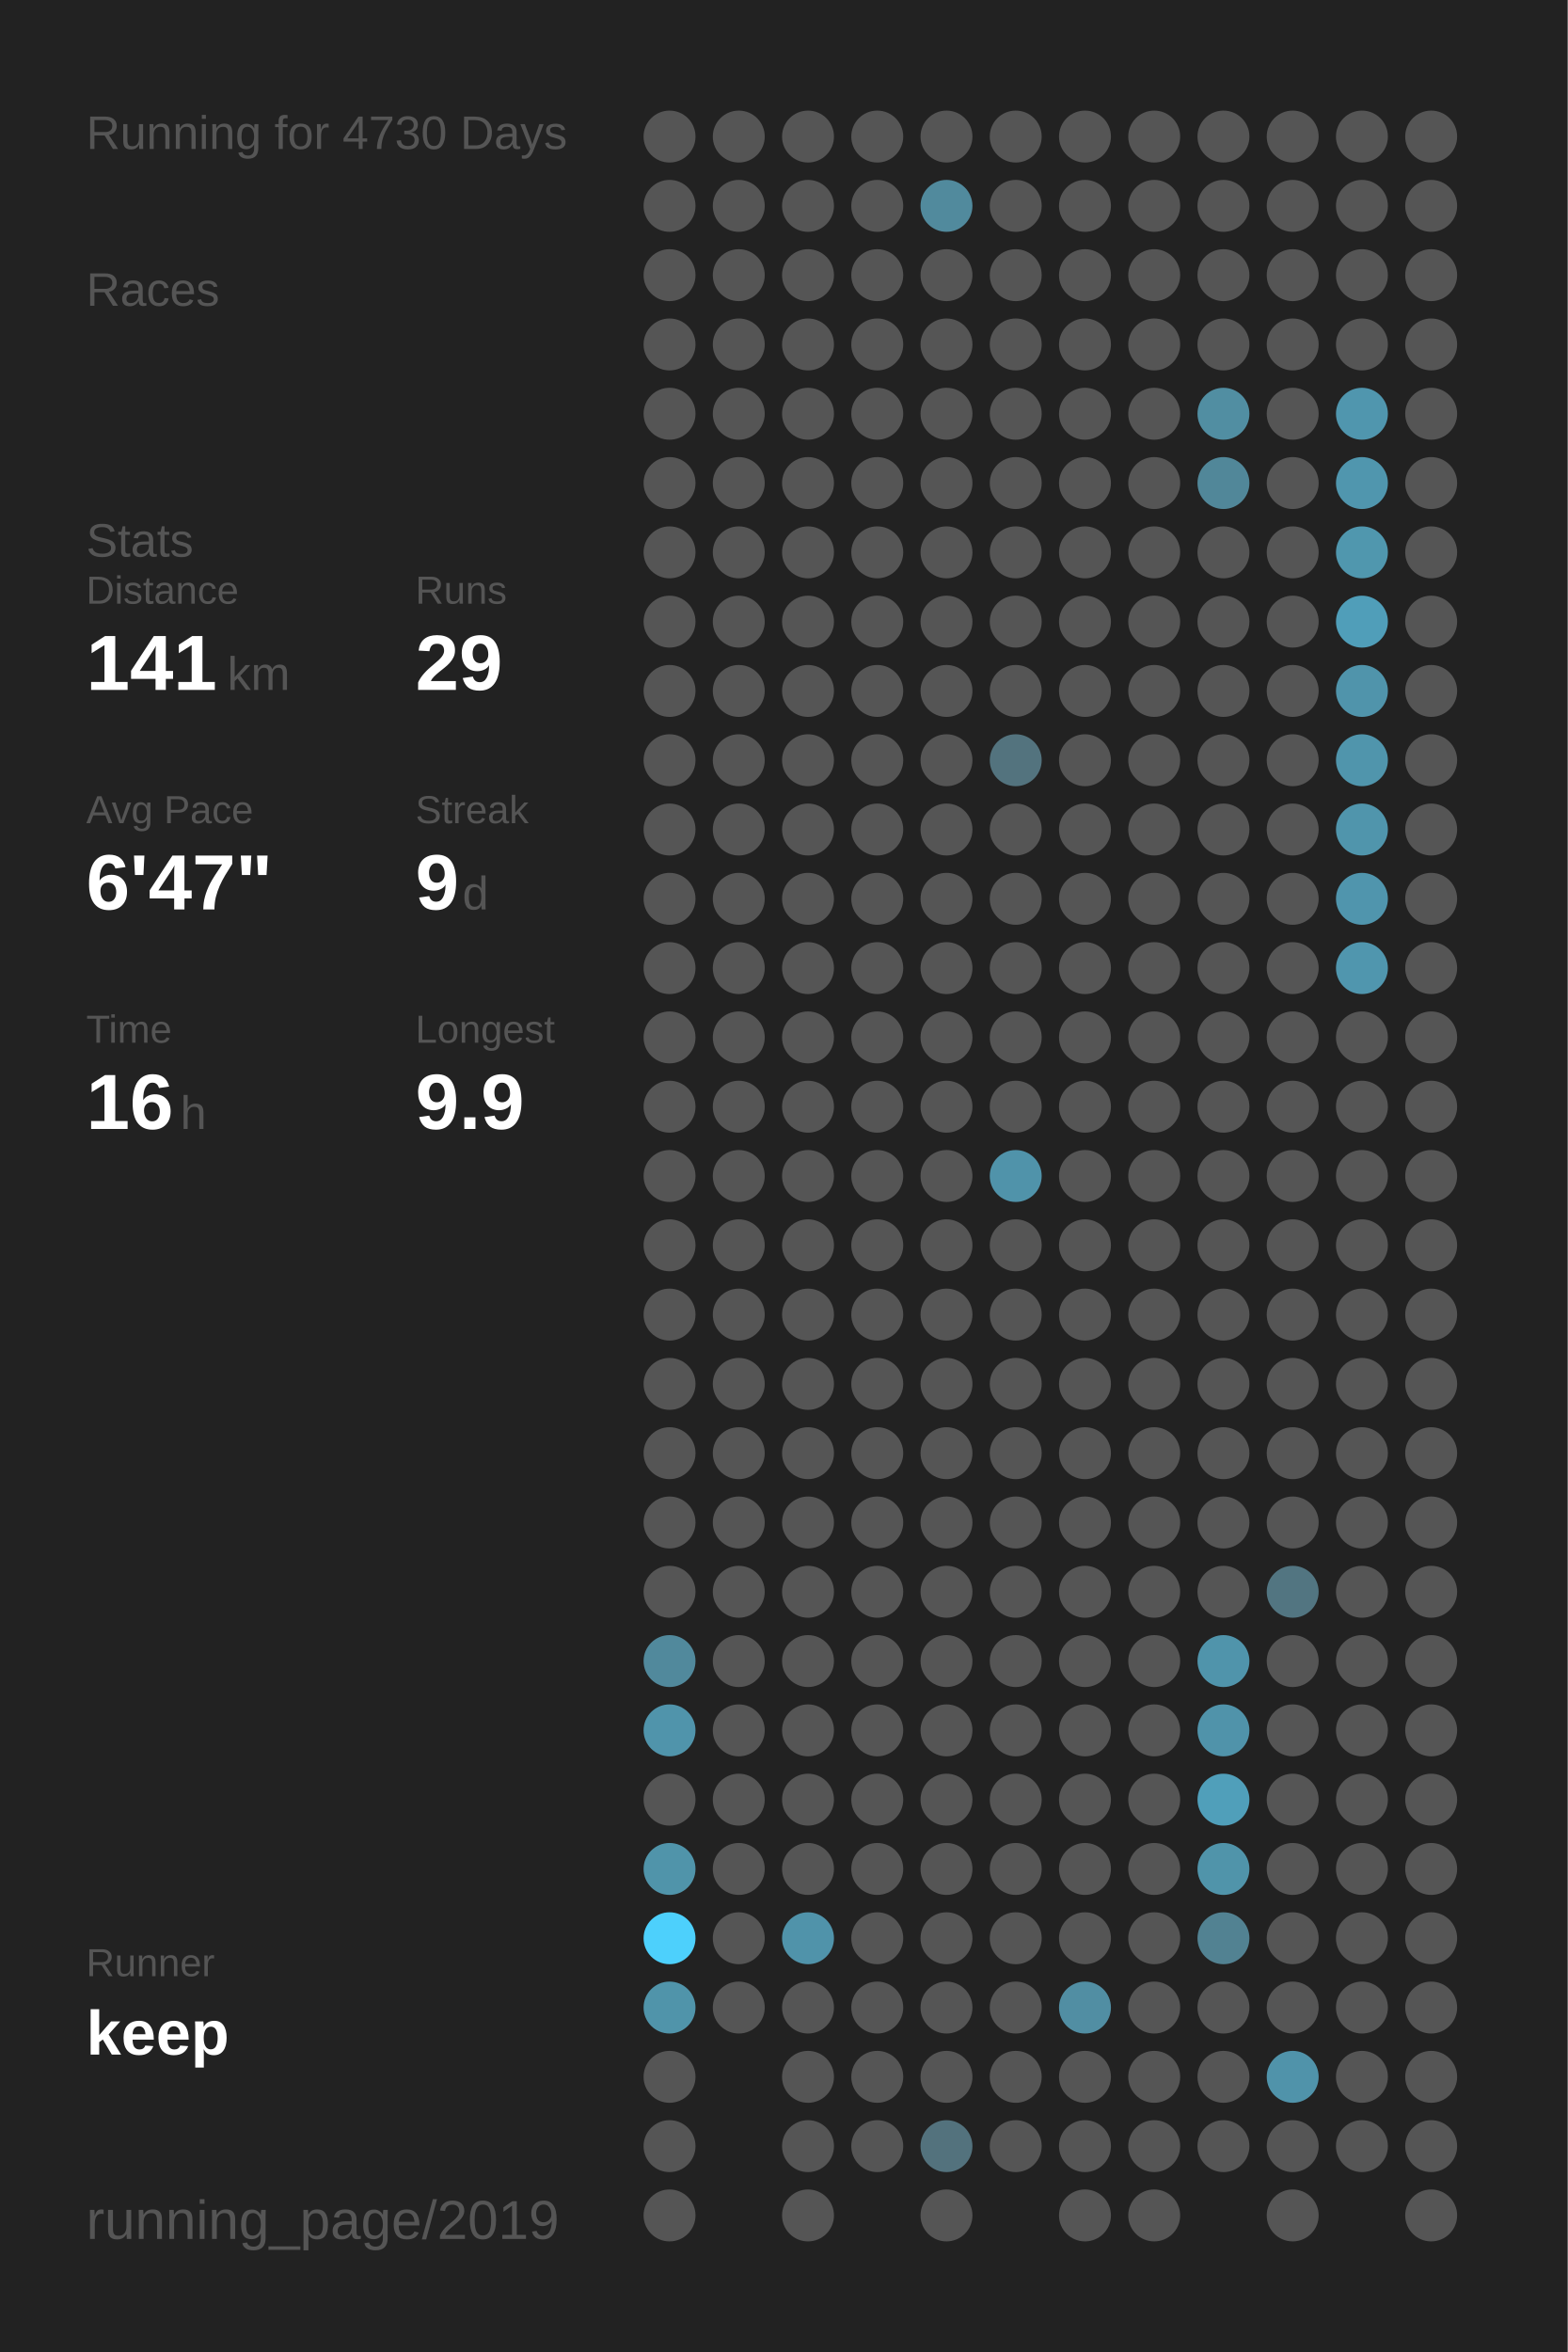
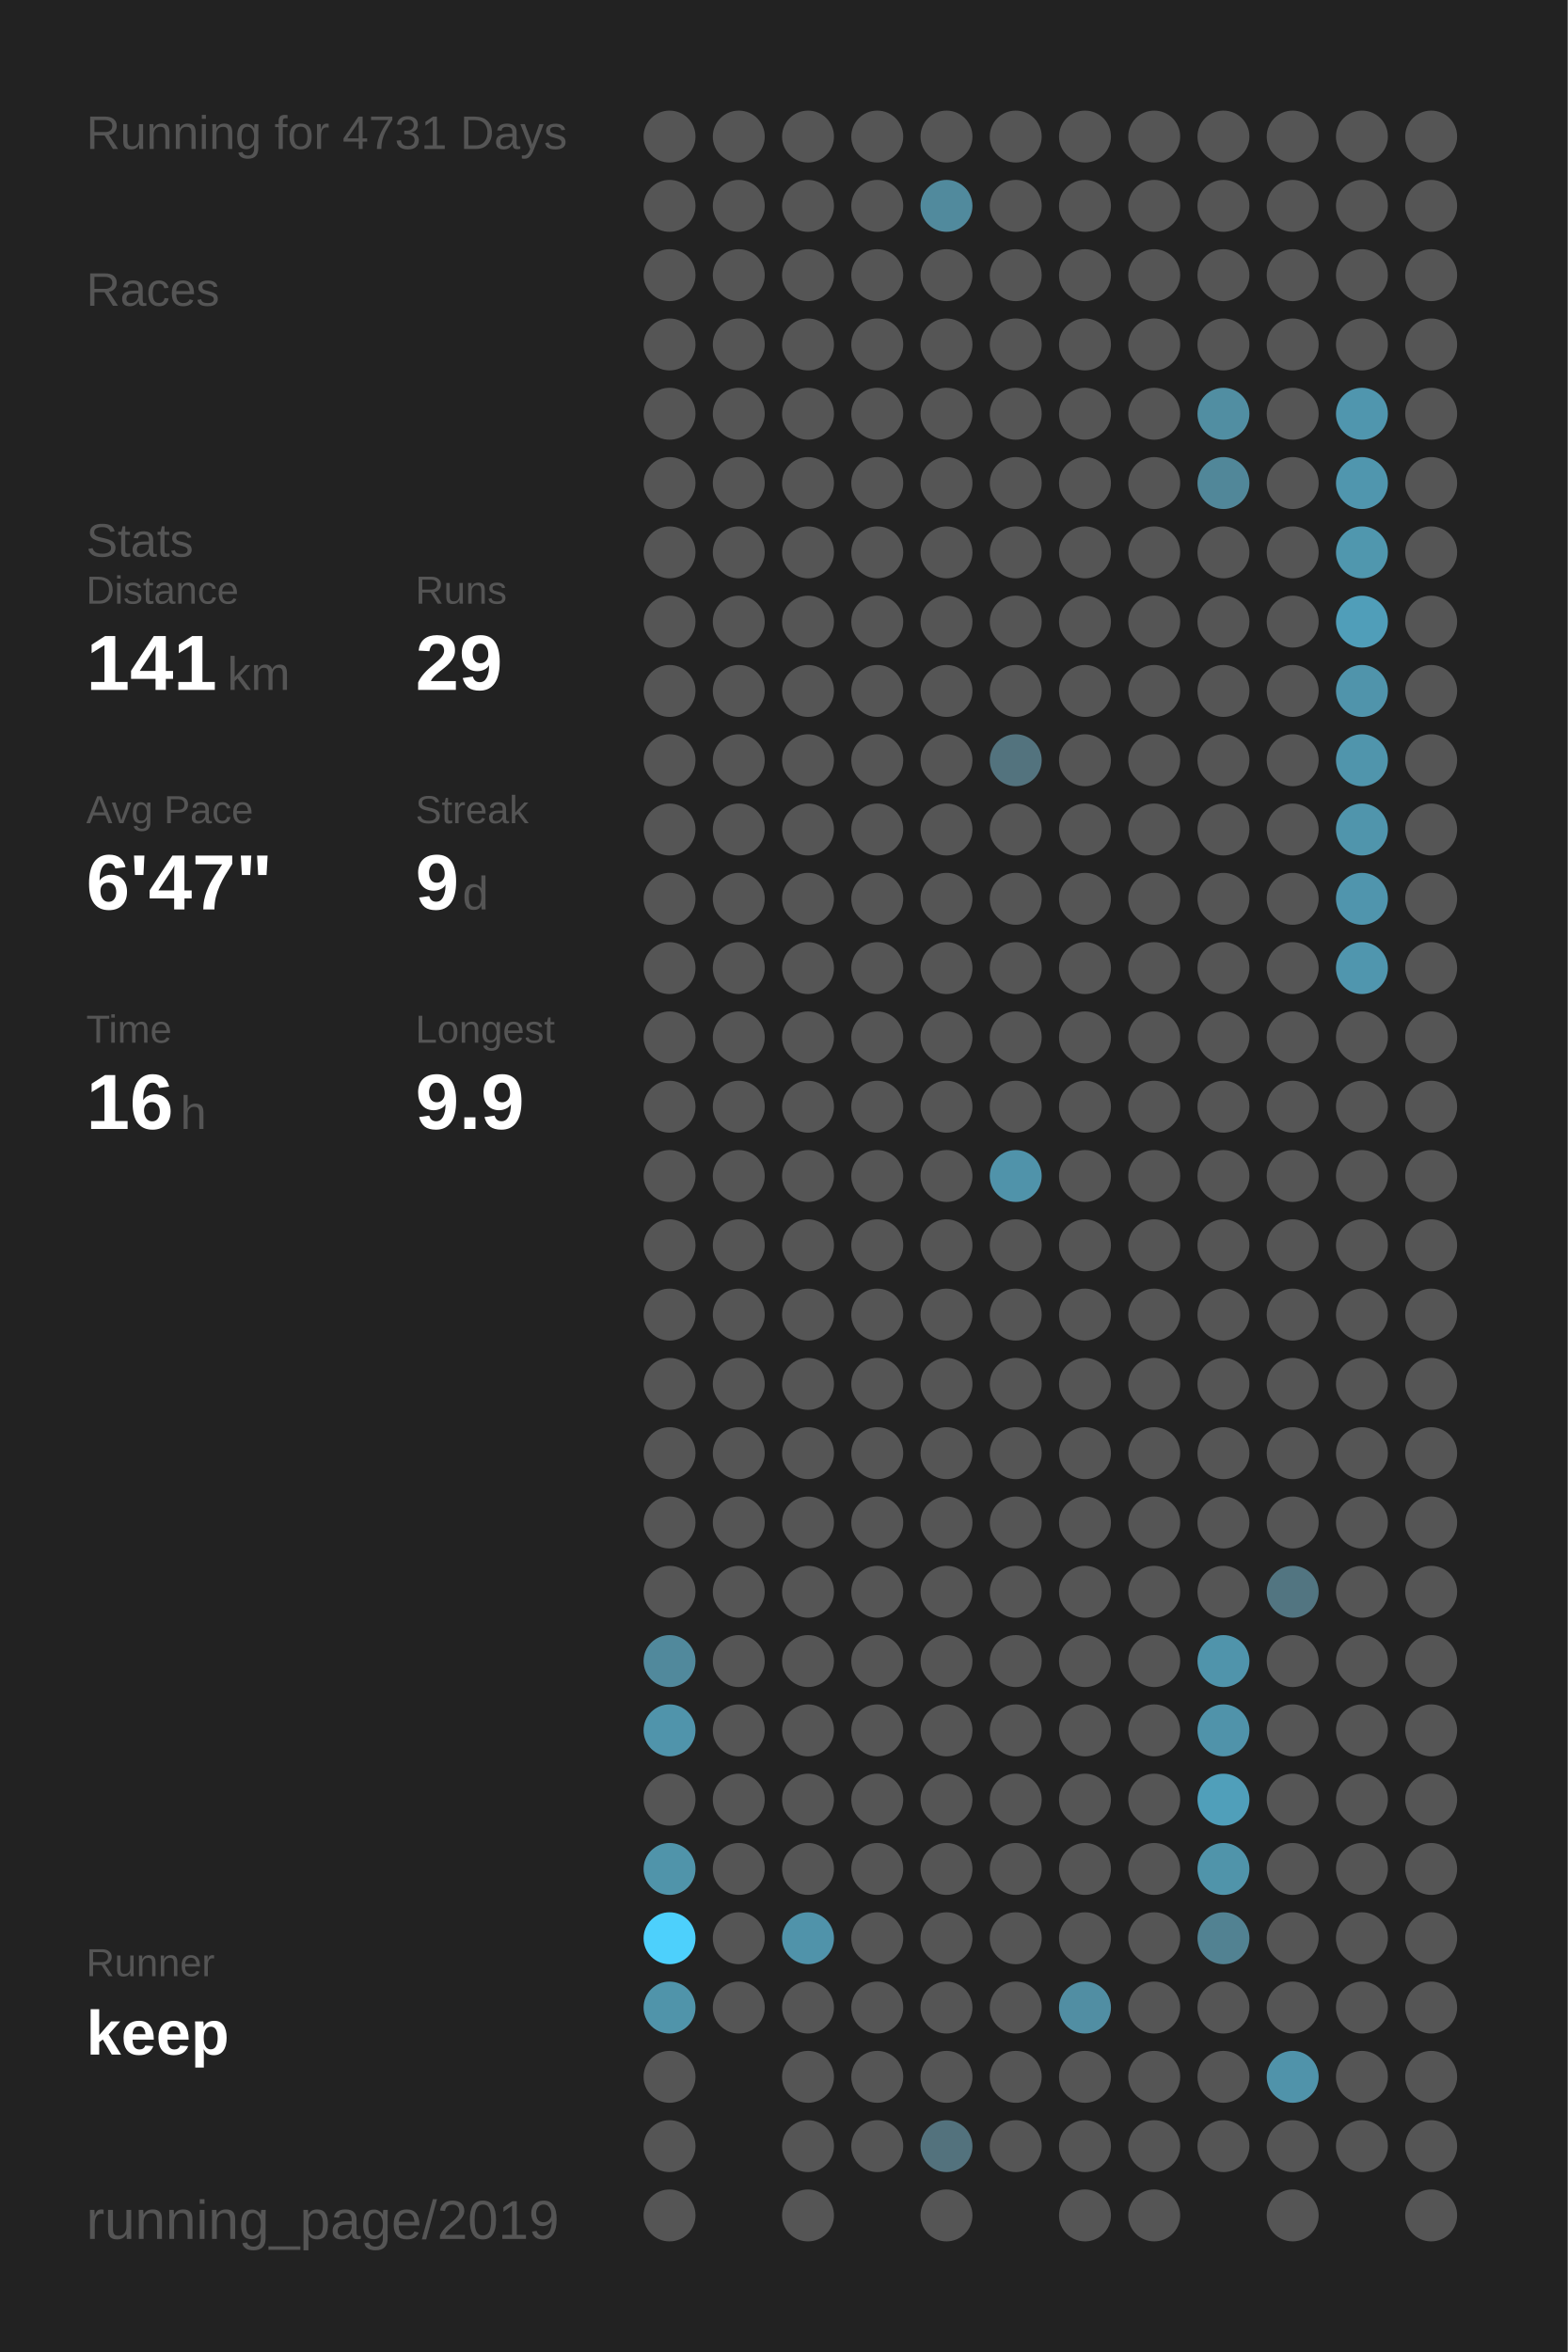
<svg xmlns="http://www.w3.org/2000/svg" baseProfile="full" height="300mm" version="1.1" viewBox="0,0,200,300" width="200mm">
  <defs />
  <rect fill="#222222" height="300" width="200" x="0" y="0" />
-   <text fill="#555555" style="font-size:6px; font-family:Arial;" x="11" y="19">Running for 4730 Days</text>
+   <text fill="#555555" style="font-size:6px; font-family:Arial;" x="11" y="19">Running for 4731 Days</text>
  <text fill="#555555" style="font-size:6px; font-family:Arial;" x="11" y="39">Races</text>
  <text fill="#555555" style="font-size:6px; font-family:Arial;" x="11" y="71">Stats</text>
  <text fill="#555555" style="font-size:5px; font-family:Arial;" x="11" y="77">Distance</text>
  <text fill="#FFFFFF" style="font-size:10px; font-family:Arial; font-weight:bold;" x="11" y="88">141</text>
  <text fill="#555555" style="font-size:6px; font-family:Arial;" x="29" y="88">km</text>
  <text fill="#555555" style="font-size:5px; font-family:Arial;" x="53" y="77">Runs</text>
  <text fill="#FFFFFF" style="font-size:10px; font-family:Arial; font-weight:bold;" x="53" y="88">29</text>
  <text fill="#555555" style="font-size:5px; font-family:Arial;" x="11" y="105">Avg Pace</text>
  <text fill="#FFFFFF" style="font-size:10px; font-family:Arial; font-weight:bold;" x="11" y="116">6'47"</text>
  <text fill="#555555" style="font-size:5px; font-family:Arial;" x="53" y="105">Streak</text>
  <text fill="#FFFFFF" style="font-size:10px; font-family:Arial; font-weight:bold;" x="53" y="116">9</text>
  <text fill="#555555" style="font-size:6px; font-family:Arial;" x="59" y="116">d</text>
  <text fill="#555555" style="font-size:5px; font-family:Arial;" x="11" y="133">Time</text>
  <text fill="#FFFFFF" style="font-size:10px; font-family:Arial; font-weight:bold;" x="11" y="144">16</text>
  <text fill="#555555" style="font-size:6px; font-family:Arial;" x="23" y="144">h</text>
  <text fill="#555555" style="font-size:5px; font-family:Arial;" x="53" y="133">Longest</text>
  <text fill="#FFFFFF" style="font-size:10px; font-family:Arial; font-weight:bold;" x="53" y="144">9.9</text>
  <text fill="#555555" style="font-size:5px; font-family:Arial;" x="11" y="252.065">Runner</text>
  <text fill="#FFFFFF" style="font-size:8px; font-family:Arial; font-weight:bold;" x="11" y="262.065">keep</text>
  <text fill="#555555" style="font-size:7px; font-family:Arial;" x="11" y="285.581">running_page/2019</text>
  <circle cx="85.417" cy="17.419" fill="#555555" r="3.312" />
  <circle cx="85.417" cy="26.258" fill="#555555" r="3.312" />
  <circle cx="85.417" cy="35.097" fill="#555555" r="3.312" />
  <circle cx="85.417" cy="43.935" fill="#555555" r="3.312" />
  <circle cx="85.417" cy="52.774" fill="#555555" r="3.312" />
  <circle cx="85.417" cy="61.613" fill="#555555" r="3.312" />
  <circle cx="85.417" cy="70.452" fill="#555555" r="3.312" />
  <circle cx="85.417" cy="79.29" fill="#555555" r="3.312" />
  <circle cx="85.417" cy="88.129" fill="#555555" r="3.312" />
  <circle cx="85.417" cy="96.968" fill="#555555" r="3.312" />
  <circle cx="85.417" cy="105.806" fill="#555555" r="3.312" />
  <circle cx="85.417" cy="114.645" fill="#555555" r="3.312" />
  <circle cx="85.417" cy="123.484" fill="#555555" r="3.312" />
  <circle cx="85.417" cy="132.323" fill="#555555" r="3.312" />
  <circle cx="85.417" cy="141.161" fill="#555555" r="3.312" />
  <circle cx="85.417" cy="150" fill="#555555" r="3.312" />
  <circle cx="85.417" cy="158.839" fill="#555555" r="3.312" />
  <circle cx="85.417" cy="167.677" fill="#555555" r="3.312" />
  <circle cx="85.417" cy="176.516" fill="#555555" r="3.312" />
  <circle cx="85.417" cy="185.355" fill="#555555" r="3.312" />
  <circle cx="85.417" cy="194.194" fill="#555555" r="3.312" />
  <circle cx="85.417" cy="203.032" fill="#555555" r="3.312" />
  <circle cx="85.417" cy="211.871" fill="#51899c" r="3.312" />
  <circle cx="85.417" cy="220.71" fill="#5094ab" r="3.312" />
  <circle cx="85.417" cy="229.548" fill="#555555" r="3.312" />
  <circle cx="85.417" cy="238.387" fill="#5094aa" r="3.312" />
  <circle cx="85.417" cy="247.226" fill="#4dd0fc" r="3.312" />
  <circle cx="85.417" cy="256.065" fill="#5094aa" r="3.312" />
  <circle cx="85.417" cy="264.903" fill="#555555" r="3.312" />
  <circle cx="85.417" cy="273.742" fill="#555555" r="3.312" />
  <circle cx="85.417" cy="282.581" fill="#555555" r="3.312" />
  <circle cx="94.25" cy="17.419" fill="#555555" r="3.312" />
  <circle cx="94.25" cy="26.258" fill="#555555" r="3.312" />
  <circle cx="94.25" cy="35.097" fill="#555555" r="3.312" />
  <circle cx="94.25" cy="43.935" fill="#555555" r="3.312" />
  <circle cx="94.25" cy="52.774" fill="#555555" r="3.312" />
  <circle cx="94.25" cy="61.613" fill="#555555" r="3.312" />
  <circle cx="94.25" cy="70.452" fill="#555555" r="3.312" />
  <circle cx="94.25" cy="79.29" fill="#555555" r="3.312" />
  <circle cx="94.25" cy="88.129" fill="#555555" r="3.312" />
  <circle cx="94.25" cy="96.968" fill="#555555" r="3.312" />
  <circle cx="94.25" cy="105.806" fill="#555555" r="3.312" />
  <circle cx="94.25" cy="114.645" fill="#555555" r="3.312" />
  <circle cx="94.25" cy="123.484" fill="#555555" r="3.312" />
  <circle cx="94.25" cy="132.323" fill="#555555" r="3.312" />
  <circle cx="94.25" cy="141.161" fill="#555555" r="3.312" />
  <circle cx="94.25" cy="150" fill="#555555" r="3.312" />
  <circle cx="94.25" cy="158.839" fill="#555555" r="3.312" />
  <circle cx="94.25" cy="167.677" fill="#555555" r="3.312" />
  <circle cx="94.25" cy="176.516" fill="#555555" r="3.312" />
  <circle cx="94.25" cy="185.355" fill="#555555" r="3.312" />
  <circle cx="94.25" cy="194.194" fill="#555555" r="3.312" />
  <circle cx="94.25" cy="203.032" fill="#555555" r="3.312" />
  <circle cx="94.25" cy="211.871" fill="#555555" r="3.312" />
  <circle cx="94.25" cy="220.71" fill="#555555" r="3.312" />
  <circle cx="94.25" cy="229.548" fill="#555555" r="3.312" />
  <circle cx="94.25" cy="238.387" fill="#555555" r="3.312" />
  <circle cx="94.25" cy="247.226" fill="#555555" r="3.312" />
  <circle cx="94.25" cy="256.065" fill="#555555" r="3.312" />
  <circle cx="103.083" cy="17.419" fill="#555555" r="3.312" />
  <circle cx="103.083" cy="26.258" fill="#555555" r="3.312" />
  <circle cx="103.083" cy="35.097" fill="#555555" r="3.312" />
  <circle cx="103.083" cy="43.935" fill="#555555" r="3.312" />
  <circle cx="103.083" cy="52.774" fill="#555555" r="3.312" />
  <circle cx="103.083" cy="61.613" fill="#555555" r="3.312" />
  <circle cx="103.083" cy="70.452" fill="#555555" r="3.312" />
  <circle cx="103.083" cy="79.29" fill="#555555" r="3.312" />
  <circle cx="103.083" cy="88.129" fill="#555555" r="3.312" />
  <circle cx="103.083" cy="96.968" fill="#555555" r="3.312" />
  <circle cx="103.083" cy="105.806" fill="#555555" r="3.312" />
  <circle cx="103.083" cy="114.645" fill="#555555" r="3.312" />
  <circle cx="103.083" cy="123.484" fill="#555555" r="3.312" />
  <circle cx="103.083" cy="132.323" fill="#555555" r="3.312" />
  <circle cx="103.083" cy="141.161" fill="#555555" r="3.312" />
  <circle cx="103.083" cy="150" fill="#555555" r="3.312" />
  <circle cx="103.083" cy="158.839" fill="#555555" r="3.312" />
  <circle cx="103.083" cy="167.677" fill="#555555" r="3.312" />
  <circle cx="103.083" cy="176.516" fill="#555555" r="3.312" />
  <circle cx="103.083" cy="185.355" fill="#555555" r="3.312" />
  <circle cx="103.083" cy="194.194" fill="#555555" r="3.312" />
  <circle cx="103.083" cy="203.032" fill="#555555" r="3.312" />
  <circle cx="103.083" cy="211.871" fill="#555555" r="3.312" />
  <circle cx="103.083" cy="220.71" fill="#555555" r="3.312" />
  <circle cx="103.083" cy="229.548" fill="#555555" r="3.312" />
  <circle cx="103.083" cy="238.387" fill="#555555" r="3.312" />
  <circle cx="103.083" cy="247.226" fill="#5093aa" r="3.312" />
  <circle cx="103.083" cy="256.065" fill="#555555" r="3.312" />
  <circle cx="103.083" cy="264.903" fill="#555555" r="3.312" />
  <circle cx="103.083" cy="273.742" fill="#555555" r="3.312" />
  <circle cx="103.083" cy="282.581" fill="#555555" r="3.312" />
  <circle cx="111.917" cy="17.419" fill="#555555" r="3.312" />
  <circle cx="111.917" cy="26.258" fill="#555555" r="3.312" />
  <circle cx="111.917" cy="35.097" fill="#555555" r="3.312" />
  <circle cx="111.917" cy="43.935" fill="#555555" r="3.312" />
  <circle cx="111.917" cy="52.774" fill="#555555" r="3.312" />
  <circle cx="111.917" cy="61.613" fill="#555555" r="3.312" />
  <circle cx="111.917" cy="70.452" fill="#555555" r="3.312" />
  <circle cx="111.917" cy="79.29" fill="#555555" r="3.312" />
  <circle cx="111.917" cy="88.129" fill="#555555" r="3.312" />
  <circle cx="111.917" cy="96.968" fill="#555555" r="3.312" />
  <circle cx="111.917" cy="105.806" fill="#555555" r="3.312" />
  <circle cx="111.917" cy="114.645" fill="#555555" r="3.312" />
  <circle cx="111.917" cy="123.484" fill="#555555" r="3.312" />
  <circle cx="111.917" cy="132.323" fill="#555555" r="3.312" />
  <circle cx="111.917" cy="141.161" fill="#555555" r="3.312" />
  <circle cx="111.917" cy="150" fill="#555555" r="3.312" />
  <circle cx="111.917" cy="158.839" fill="#555555" r="3.312" />
  <circle cx="111.917" cy="167.677" fill="#555555" r="3.312" />
  <circle cx="111.917" cy="176.516" fill="#555555" r="3.312" />
  <circle cx="111.917" cy="185.355" fill="#555555" r="3.312" />
  <circle cx="111.917" cy="194.194" fill="#555555" r="3.312" />
  <circle cx="111.917" cy="203.032" fill="#555555" r="3.312" />
  <circle cx="111.917" cy="211.871" fill="#555555" r="3.312" />
  <circle cx="111.917" cy="220.71" fill="#555555" r="3.312" />
  <circle cx="111.917" cy="229.548" fill="#555555" r="3.312" />
  <circle cx="111.917" cy="238.387" fill="#555555" r="3.312" />
  <circle cx="111.917" cy="247.226" fill="#555555" r="3.312" />
  <circle cx="111.917" cy="256.065" fill="#555555" r="3.312" />
  <circle cx="111.917" cy="264.903" fill="#555555" r="3.312" />
  <circle cx="111.917" cy="273.742" fill="#555555" r="3.312" />
  <circle cx="120.75" cy="17.419" fill="#555555" r="3.312" />
  <circle cx="120.75" cy="26.258" fill="#518a9d" r="3.312" />
  <circle cx="120.75" cy="35.097" fill="#555555" r="3.312" />
  <circle cx="120.75" cy="43.935" fill="#555555" r="3.312" />
  <circle cx="120.75" cy="52.774" fill="#555555" r="3.312" />
  <circle cx="120.75" cy="61.613" fill="#555555" r="3.312" />
  <circle cx="120.75" cy="70.452" fill="#555555" r="3.312" />
  <circle cx="120.75" cy="79.29" fill="#555555" r="3.312" />
  <circle cx="120.75" cy="88.129" fill="#555555" r="3.312" />
  <circle cx="120.75" cy="96.968" fill="#555555" r="3.312" />
  <circle cx="120.75" cy="105.806" fill="#555555" r="3.312" />
  <circle cx="120.75" cy="114.645" fill="#555555" r="3.312" />
  <circle cx="120.75" cy="123.484" fill="#555555" r="3.312" />
  <circle cx="120.75" cy="132.323" fill="#555555" r="3.312" />
  <circle cx="120.75" cy="141.161" fill="#555555" r="3.312" />
  <circle cx="120.75" cy="150" fill="#555555" r="3.312" />
  <circle cx="120.75" cy="158.839" fill="#555555" r="3.312" />
  <circle cx="120.75" cy="167.677" fill="#555555" r="3.312" />
  <circle cx="120.75" cy="176.516" fill="#555555" r="3.312" />
  <circle cx="120.75" cy="185.355" fill="#555555" r="3.312" />
  <circle cx="120.75" cy="194.194" fill="#555555" r="3.312" />
  <circle cx="120.75" cy="203.032" fill="#555555" r="3.312" />
  <circle cx="120.75" cy="211.871" fill="#555555" r="3.312" />
  <circle cx="120.75" cy="220.71" fill="#555555" r="3.312" />
  <circle cx="120.75" cy="229.548" fill="#555555" r="3.312" />
  <circle cx="120.75" cy="238.387" fill="#555555" r="3.312" />
  <circle cx="120.75" cy="247.226" fill="#555555" r="3.312" />
  <circle cx="120.75" cy="256.065" fill="#555555" r="3.312" />
  <circle cx="120.75" cy="264.903" fill="#555555" r="3.312" />
  <circle cx="120.75" cy="273.742" fill="#53727d" r="3.312" />
  <circle cx="120.75" cy="282.581" fill="#555555" r="3.312" />
  <circle cx="129.583" cy="17.419" fill="#555555" r="3.312" />
  <circle cx="129.583" cy="26.258" fill="#555555" r="3.312" />
  <circle cx="129.583" cy="35.097" fill="#555555" r="3.312" />
  <circle cx="129.583" cy="43.935" fill="#555555" r="3.312" />
  <circle cx="129.583" cy="52.774" fill="#555555" r="3.312" />
  <circle cx="129.583" cy="61.613" fill="#555555" r="3.312" />
  <circle cx="129.583" cy="70.452" fill="#555555" r="3.312" />
  <circle cx="129.583" cy="79.29" fill="#555555" r="3.312" />
  <circle cx="129.583" cy="88.129" fill="#555555" r="3.312" />
  <circle cx="129.583" cy="96.968" fill="#53737e" r="3.312" />
  <circle cx="129.583" cy="105.806" fill="#555555" r="3.312" />
  <circle cx="129.583" cy="114.645" fill="#555555" r="3.312" />
  <circle cx="129.583" cy="123.484" fill="#555555" r="3.312" />
  <circle cx="129.583" cy="132.323" fill="#555555" r="3.312" />
  <circle cx="129.583" cy="141.161" fill="#555555" r="3.312" />
  <circle cx="129.583" cy="150" fill="#5093aa" r="3.312" />
  <circle cx="129.583" cy="158.839" fill="#555555" r="3.312" />
  <circle cx="129.583" cy="167.677" fill="#555555" r="3.312" />
  <circle cx="129.583" cy="176.516" fill="#555555" r="3.312" />
  <circle cx="129.583" cy="185.355" fill="#555555" r="3.312" />
  <circle cx="129.583" cy="194.194" fill="#555555" r="3.312" />
  <circle cx="129.583" cy="203.032" fill="#555555" r="3.312" />
  <circle cx="129.583" cy="211.871" fill="#555555" r="3.312" />
  <circle cx="129.583" cy="220.71" fill="#555555" r="3.312" />
  <circle cx="129.583" cy="229.548" fill="#555555" r="3.312" />
  <circle cx="129.583" cy="238.387" fill="#555555" r="3.312" />
  <circle cx="129.583" cy="247.226" fill="#555555" r="3.312" />
  <circle cx="129.583" cy="256.065" fill="#555555" r="3.312" />
  <circle cx="129.583" cy="264.903" fill="#555555" r="3.312" />
  <circle cx="129.583" cy="273.742" fill="#555555" r="3.312" />
  <circle cx="138.417" cy="17.419" fill="#555555" r="3.312" />
  <circle cx="138.417" cy="26.258" fill="#555555" r="3.312" />
  <circle cx="138.417" cy="35.097" fill="#555555" r="3.312" />
  <circle cx="138.417" cy="43.935" fill="#555555" r="3.312" />
  <circle cx="138.417" cy="52.774" fill="#555555" r="3.312" />
  <circle cx="138.417" cy="61.613" fill="#555555" r="3.312" />
  <circle cx="138.417" cy="70.452" fill="#555555" r="3.312" />
  <circle cx="138.417" cy="79.29" fill="#555555" r="3.312" />
  <circle cx="138.417" cy="88.129" fill="#555555" r="3.312" />
  <circle cx="138.417" cy="96.968" fill="#555555" r="3.312" />
  <circle cx="138.417" cy="105.806" fill="#555555" r="3.312" />
  <circle cx="138.417" cy="114.645" fill="#555555" r="3.312" />
  <circle cx="138.417" cy="123.484" fill="#555555" r="3.312" />
  <circle cx="138.417" cy="132.323" fill="#555555" r="3.312" />
  <circle cx="138.417" cy="141.161" fill="#555555" r="3.312" />
  <circle cx="138.417" cy="150" fill="#555555" r="3.312" />
  <circle cx="138.417" cy="158.839" fill="#555555" r="3.312" />
  <circle cx="138.417" cy="167.677" fill="#555555" r="3.312" />
  <circle cx="138.417" cy="176.516" fill="#555555" r="3.312" />
  <circle cx="138.417" cy="185.355" fill="#555555" r="3.312" />
  <circle cx="138.417" cy="194.194" fill="#555555" r="3.312" />
  <circle cx="138.417" cy="203.032" fill="#555555" r="3.312" />
  <circle cx="138.417" cy="211.871" fill="#555555" r="3.312" />
  <circle cx="138.417" cy="220.71" fill="#555555" r="3.312" />
  <circle cx="138.417" cy="229.548" fill="#555555" r="3.312" />
  <circle cx="138.417" cy="238.387" fill="#555555" r="3.312" />
  <circle cx="138.417" cy="247.226" fill="#555555" r="3.312" />
  <circle cx="138.417" cy="256.065" fill="#518ea3" r="3.312" />
  <circle cx="138.417" cy="264.903" fill="#555555" r="3.312" />
  <circle cx="138.417" cy="273.742" fill="#555555" r="3.312" />
  <circle cx="138.417" cy="282.581" fill="#555555" r="3.312" />
  <circle cx="147.25" cy="17.419" fill="#555555" r="3.312" />
  <circle cx="147.25" cy="26.258" fill="#555555" r="3.312" />
  <circle cx="147.25" cy="35.097" fill="#555555" r="3.312" />
  <circle cx="147.25" cy="43.935" fill="#555555" r="3.312" />
  <circle cx="147.25" cy="52.774" fill="#555555" r="3.312" />
  <circle cx="147.25" cy="61.613" fill="#555555" r="3.312" />
  <circle cx="147.25" cy="70.452" fill="#555555" r="3.312" />
  <circle cx="147.25" cy="79.29" fill="#555555" r="3.312" />
  <circle cx="147.25" cy="88.129" fill="#555555" r="3.312" />
  <circle cx="147.25" cy="96.968" fill="#555555" r="3.312" />
  <circle cx="147.25" cy="105.806" fill="#555555" r="3.312" />
  <circle cx="147.25" cy="114.645" fill="#555555" r="3.312" />
  <circle cx="147.25" cy="123.484" fill="#555555" r="3.312" />
  <circle cx="147.25" cy="132.323" fill="#555555" r="3.312" />
  <circle cx="147.25" cy="141.161" fill="#555555" r="3.312" />
  <circle cx="147.25" cy="150" fill="#555555" r="3.312" />
  <circle cx="147.25" cy="158.839" fill="#555555" r="3.312" />
  <circle cx="147.25" cy="167.677" fill="#555555" r="3.312" />
  <circle cx="147.25" cy="176.516" fill="#555555" r="3.312" />
  <circle cx="147.25" cy="185.355" fill="#555555" r="3.312" />
  <circle cx="147.25" cy="194.194" fill="#555555" r="3.312" />
  <circle cx="147.25" cy="203.032" fill="#555555" r="3.312" />
  <circle cx="147.25" cy="211.871" fill="#555555" r="3.312" />
  <circle cx="147.25" cy="220.71" fill="#555555" r="3.312" />
  <circle cx="147.25" cy="229.548" fill="#555555" r="3.312" />
  <circle cx="147.25" cy="238.387" fill="#555555" r="3.312" />
  <circle cx="147.25" cy="247.226" fill="#555555" r="3.312" />
  <circle cx="147.25" cy="256.065" fill="#555555" r="3.312" />
  <circle cx="147.25" cy="264.903" fill="#555555" r="3.312" />
  <circle cx="147.25" cy="273.742" fill="#555555" r="3.312" />
  <circle cx="147.25" cy="282.581" fill="#555555" r="3.312" />
  <circle cx="156.083" cy="17.419" fill="#555555" r="3.312" />
  <circle cx="156.083" cy="26.258" fill="#555555" r="3.312" />
  <circle cx="156.083" cy="35.097" fill="#555555" r="3.312" />
  <circle cx="156.083" cy="43.935" fill="#555555" r="3.312" />
  <circle cx="156.083" cy="52.774" fill="#518ea2" r="3.312" />
  <circle cx="156.083" cy="61.613" fill="#518799" r="3.312" />
  <circle cx="156.083" cy="70.452" fill="#555555" r="3.312" />
  <circle cx="156.083" cy="79.29" fill="#555555" r="3.312" />
  <circle cx="156.083" cy="88.129" fill="#555555" r="3.312" />
  <circle cx="156.083" cy="96.968" fill="#555555" r="3.312" />
  <circle cx="156.083" cy="105.806" fill="#555555" r="3.312" />
  <circle cx="156.083" cy="114.645" fill="#555555" r="3.312" />
  <circle cx="156.083" cy="123.484" fill="#555555" r="3.312" />
  <circle cx="156.083" cy="132.323" fill="#555555" r="3.312" />
  <circle cx="156.083" cy="141.161" fill="#555555" r="3.312" />
  <circle cx="156.083" cy="150" fill="#555555" r="3.312" />
  <circle cx="156.083" cy="158.839" fill="#555555" r="3.312" />
  <circle cx="156.083" cy="167.677" fill="#555555" r="3.312" />
  <circle cx="156.083" cy="176.516" fill="#555555" r="3.312" />
  <circle cx="156.083" cy="185.355" fill="#555555" r="3.312" />
  <circle cx="156.083" cy="194.194" fill="#555555" r="3.312" />
  <circle cx="156.083" cy="203.032" fill="#555555" r="3.312" />
  <circle cx="156.083" cy="211.871" fill="#5094ab" r="3.312" />
  <circle cx="156.083" cy="220.71" fill="#5093aa" r="3.312" />
  <circle cx="156.083" cy="229.548" fill="#509fba" r="3.312" />
  <circle cx="156.083" cy="238.387" fill="#5094aa" r="3.312" />
  <circle cx="156.083" cy="247.226" fill="#528292" r="3.312" />
  <circle cx="156.083" cy="256.065" fill="#555555" r="3.312" />
  <circle cx="156.083" cy="264.903" fill="#555555" r="3.312" />
  <circle cx="156.083" cy="273.742" fill="#555555" r="3.312" />
  <circle cx="164.917" cy="17.419" fill="#555555" r="3.312" />
  <circle cx="164.917" cy="26.258" fill="#555555" r="3.312" />
  <circle cx="164.917" cy="35.097" fill="#555555" r="3.312" />
  <circle cx="164.917" cy="43.935" fill="#555555" r="3.312" />
  <circle cx="164.917" cy="52.774" fill="#555555" r="3.312" />
  <circle cx="164.917" cy="61.613" fill="#555555" r="3.312" />
  <circle cx="164.917" cy="70.452" fill="#555555" r="3.312" />
  <circle cx="164.917" cy="79.29" fill="#555555" r="3.312" />
  <circle cx="164.917" cy="88.129" fill="#555555" r="3.312" />
  <circle cx="164.917" cy="96.968" fill="#555555" r="3.312" />
  <circle cx="164.917" cy="105.806" fill="#555555" r="3.312" />
  <circle cx="164.917" cy="114.645" fill="#555555" r="3.312" />
  <circle cx="164.917" cy="123.484" fill="#555555" r="3.312" />
  <circle cx="164.917" cy="132.323" fill="#555555" r="3.312" />
  <circle cx="164.917" cy="141.161" fill="#555555" r="3.312" />
  <circle cx="164.917" cy="150" fill="#555555" r="3.312" />
  <circle cx="164.917" cy="158.839" fill="#555555" r="3.312" />
  <circle cx="164.917" cy="167.677" fill="#555555" r="3.312" />
  <circle cx="164.917" cy="176.516" fill="#555555" r="3.312" />
  <circle cx="164.917" cy="185.355" fill="#555555" r="3.312" />
  <circle cx="164.917" cy="194.194" fill="#555555" r="3.312" />
  <circle cx="164.917" cy="203.032" fill="#527581" r="3.312" />
  <circle cx="164.917" cy="211.871" fill="#555555" r="3.312" />
  <circle cx="164.917" cy="220.71" fill="#555555" r="3.312" />
  <circle cx="164.917" cy="229.548" fill="#555555" r="3.312" />
  <circle cx="164.917" cy="238.387" fill="#555555" r="3.312" />
  <circle cx="164.917" cy="247.226" fill="#555555" r="3.312" />
  <circle cx="164.917" cy="256.065" fill="#555555" r="3.312" />
  <circle cx="164.917" cy="264.903" fill="#5093aa" r="3.312" />
  <circle cx="164.917" cy="273.742" fill="#555555" r="3.312" />
  <circle cx="164.917" cy="282.581" fill="#555555" r="3.312" />
  <circle cx="173.75" cy="17.419" fill="#555555" r="3.312" />
  <circle cx="173.75" cy="26.258" fill="#555555" r="3.312" />
  <circle cx="173.75" cy="35.097" fill="#555555" r="3.312" />
  <circle cx="173.75" cy="43.935" fill="#555555" r="3.312" />
  <circle cx="173.75" cy="52.774" fill="#5096ae" r="3.312" />
  <circle cx="173.75" cy="61.613" fill="#5096ae" r="3.312" />
  <circle cx="173.75" cy="70.452" fill="#5097ae" r="3.312" />
  <circle cx="173.75" cy="79.29" fill="#509eb9" r="3.312" />
  <circle cx="173.75" cy="88.129" fill="#5094ab" r="3.312" />
  <circle cx="173.75" cy="96.968" fill="#5095ac" r="3.312" />
  <circle cx="173.75" cy="105.806" fill="#5095ac" r="3.312" />
  <circle cx="173.75" cy="114.645" fill="#5095ad" r="3.312" />
  <circle cx="173.75" cy="123.484" fill="#5096ae" r="3.312" />
  <circle cx="173.75" cy="132.323" fill="#555555" r="3.312" />
  <circle cx="173.75" cy="141.161" fill="#555555" r="3.312" />
  <circle cx="173.75" cy="150" fill="#555555" r="3.312" />
  <circle cx="173.75" cy="158.839" fill="#555555" r="3.312" />
  <circle cx="173.75" cy="167.677" fill="#555555" r="3.312" />
  <circle cx="173.75" cy="176.516" fill="#555555" r="3.312" />
  <circle cx="173.75" cy="185.355" fill="#555555" r="3.312" />
  <circle cx="173.75" cy="194.194" fill="#555555" r="3.312" />
  <circle cx="173.75" cy="203.032" fill="#555555" r="3.312" />
  <circle cx="173.75" cy="211.871" fill="#555555" r="3.312" />
  <circle cx="173.75" cy="220.71" fill="#555555" r="3.312" />
  <circle cx="173.75" cy="229.548" fill="#555555" r="3.312" />
  <circle cx="173.75" cy="238.387" fill="#555555" r="3.312" />
  <circle cx="173.75" cy="247.226" fill="#555555" r="3.312" />
  <circle cx="173.75" cy="256.065" fill="#555555" r="3.312" />
  <circle cx="173.75" cy="264.903" fill="#555555" r="3.312" />
  <circle cx="173.75" cy="273.742" fill="#555555" r="3.312" />
  <circle cx="182.583" cy="17.419" fill="#555555" r="3.312" />
  <circle cx="182.583" cy="26.258" fill="#555555" r="3.312" />
  <circle cx="182.583" cy="35.097" fill="#555555" r="3.312" />
  <circle cx="182.583" cy="43.935" fill="#555555" r="3.312" />
  <circle cx="182.583" cy="52.774" fill="#555555" r="3.312" />
  <circle cx="182.583" cy="61.613" fill="#555555" r="3.312" />
  <circle cx="182.583" cy="70.452" fill="#555555" r="3.312" />
  <circle cx="182.583" cy="79.29" fill="#555555" r="3.312" />
  <circle cx="182.583" cy="88.129" fill="#555555" r="3.312" />
  <circle cx="182.583" cy="96.968" fill="#555555" r="3.312" />
  <circle cx="182.583" cy="105.806" fill="#555555" r="3.312" />
  <circle cx="182.583" cy="114.645" fill="#555555" r="3.312" />
  <circle cx="182.583" cy="123.484" fill="#555555" r="3.312" />
  <circle cx="182.583" cy="132.323" fill="#555555" r="3.312" />
  <circle cx="182.583" cy="141.161" fill="#555555" r="3.312" />
  <circle cx="182.583" cy="150" fill="#555555" r="3.312" />
  <circle cx="182.583" cy="158.839" fill="#555555" r="3.312" />
  <circle cx="182.583" cy="167.677" fill="#555555" r="3.312" />
  <circle cx="182.583" cy="176.516" fill="#555555" r="3.312" />
  <circle cx="182.583" cy="185.355" fill="#555555" r="3.312" />
  <circle cx="182.583" cy="194.194" fill="#555555" r="3.312" />
  <circle cx="182.583" cy="203.032" fill="#555555" r="3.312" />
  <circle cx="182.583" cy="211.871" fill="#555555" r="3.312" />
  <circle cx="182.583" cy="220.71" fill="#555555" r="3.312" />
  <circle cx="182.583" cy="229.548" fill="#555555" r="3.312" />
  <circle cx="182.583" cy="238.387" fill="#555555" r="3.312" />
  <circle cx="182.583" cy="247.226" fill="#555555" r="3.312" />
  <circle cx="182.583" cy="256.065" fill="#555555" r="3.312" />
  <circle cx="182.583" cy="264.903" fill="#555555" r="3.312" />
  <circle cx="182.583" cy="273.742" fill="#555555" r="3.312" />
  <circle cx="182.583" cy="282.581" fill="#555555" r="3.312" />
</svg>
